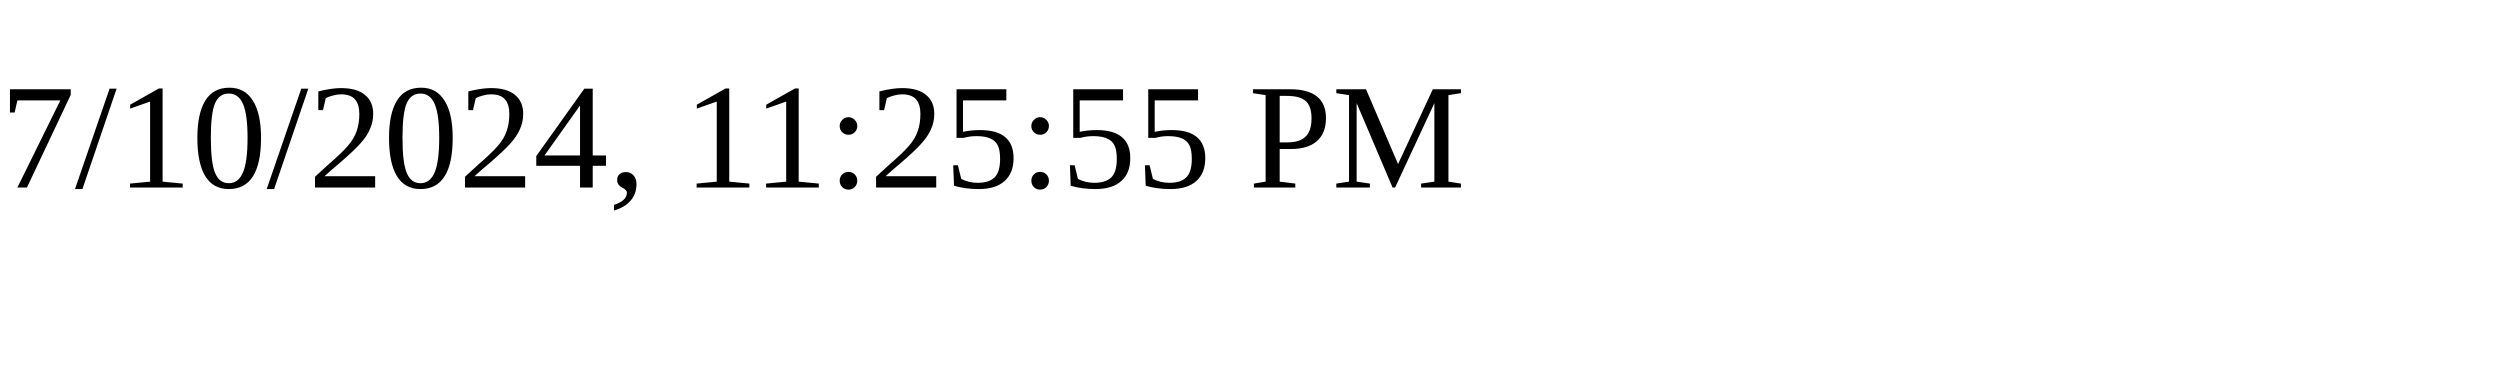
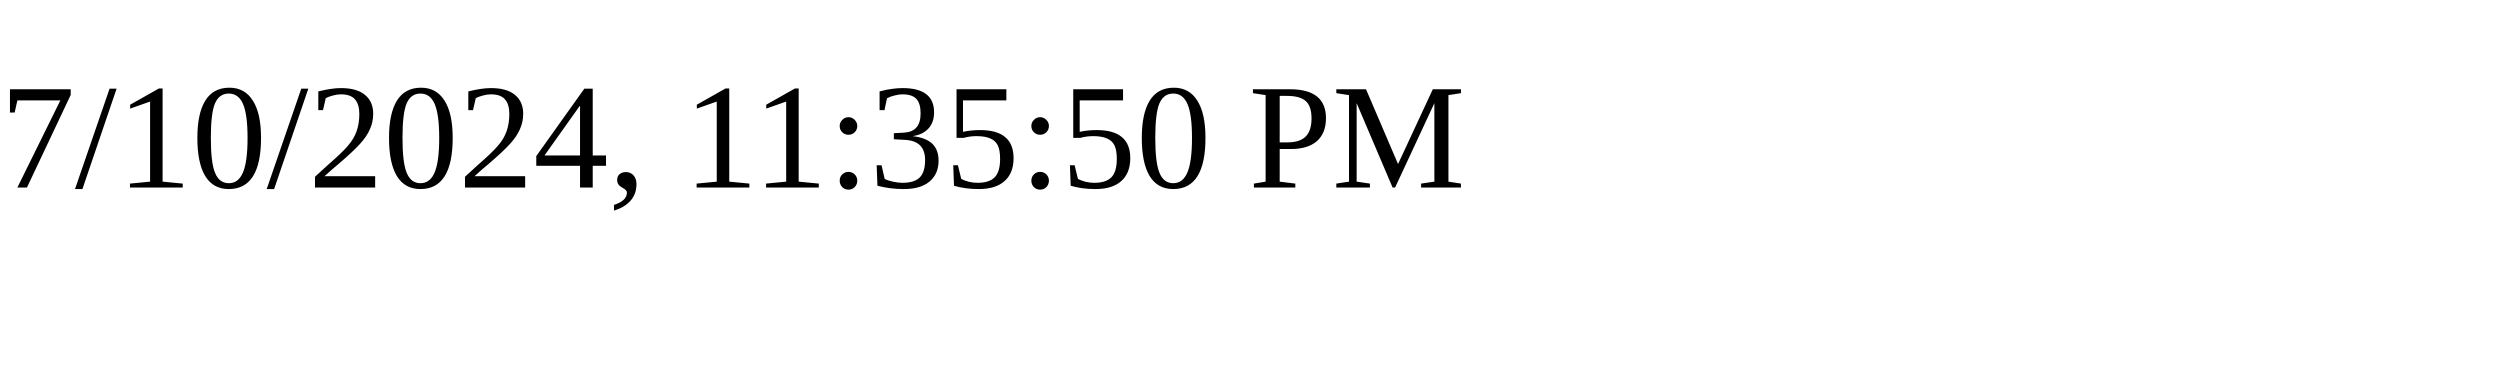
<svg xmlns="http://www.w3.org/2000/svg" height="30" width="200">
-   <text x="0" y="15">7/10/2024, 11:25:55 PM</text>
+   <text x="0" y="15">7/10/2024, 11:35:50 PM</text>
</svg>
